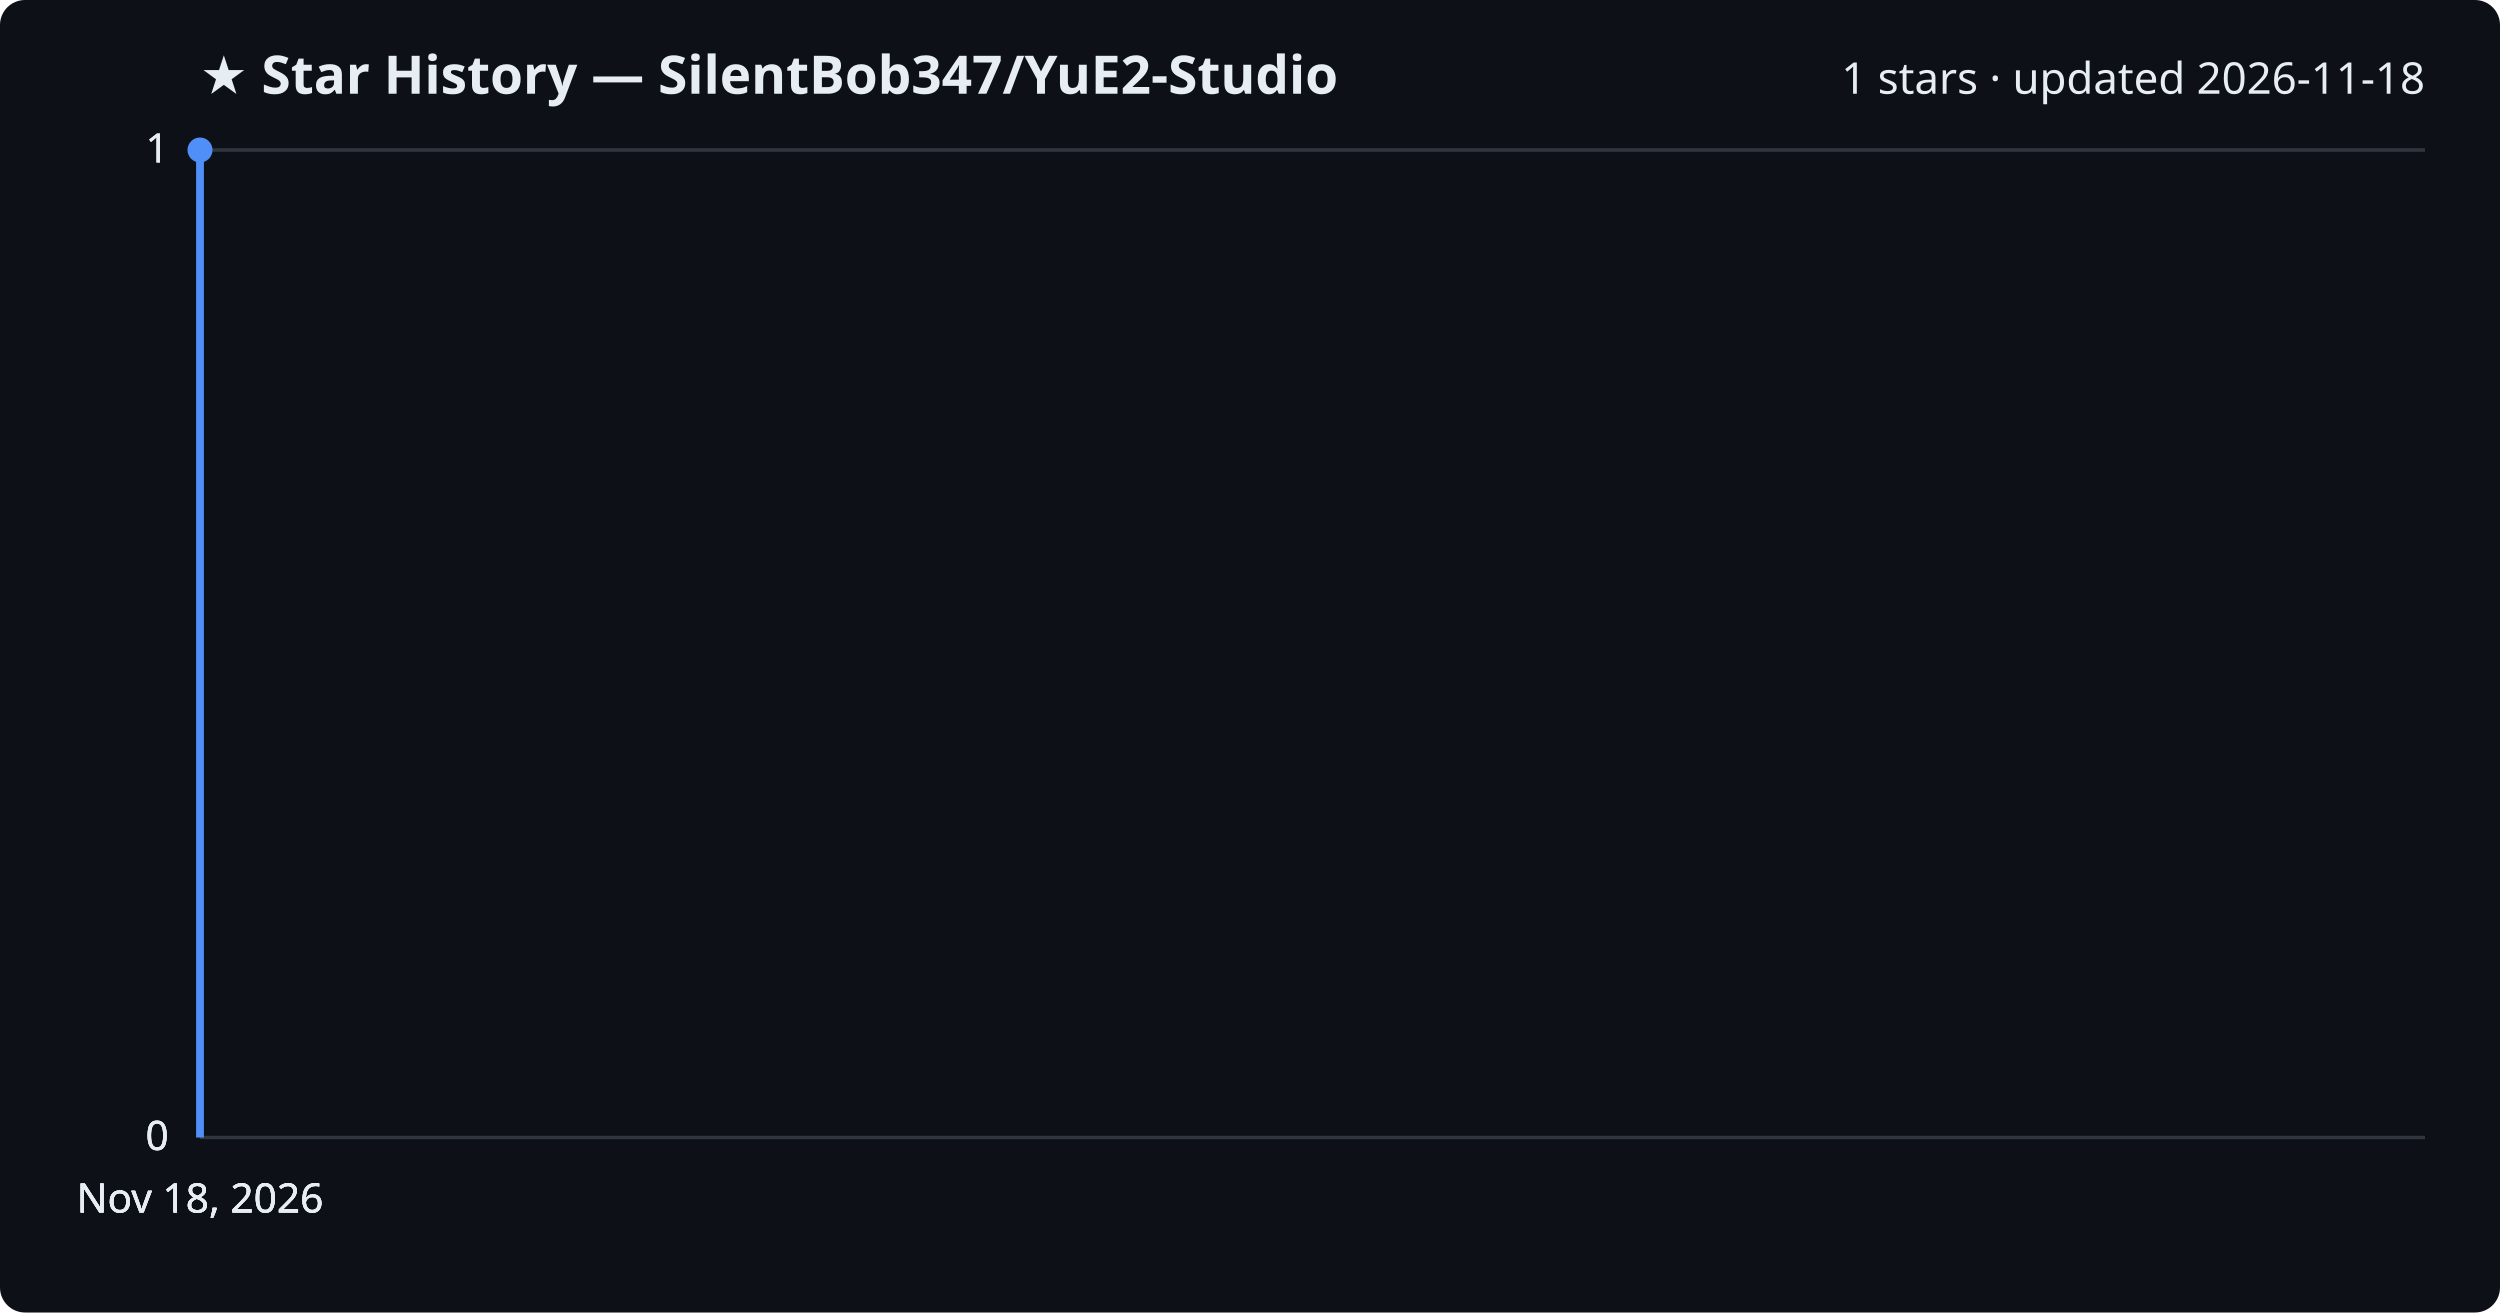
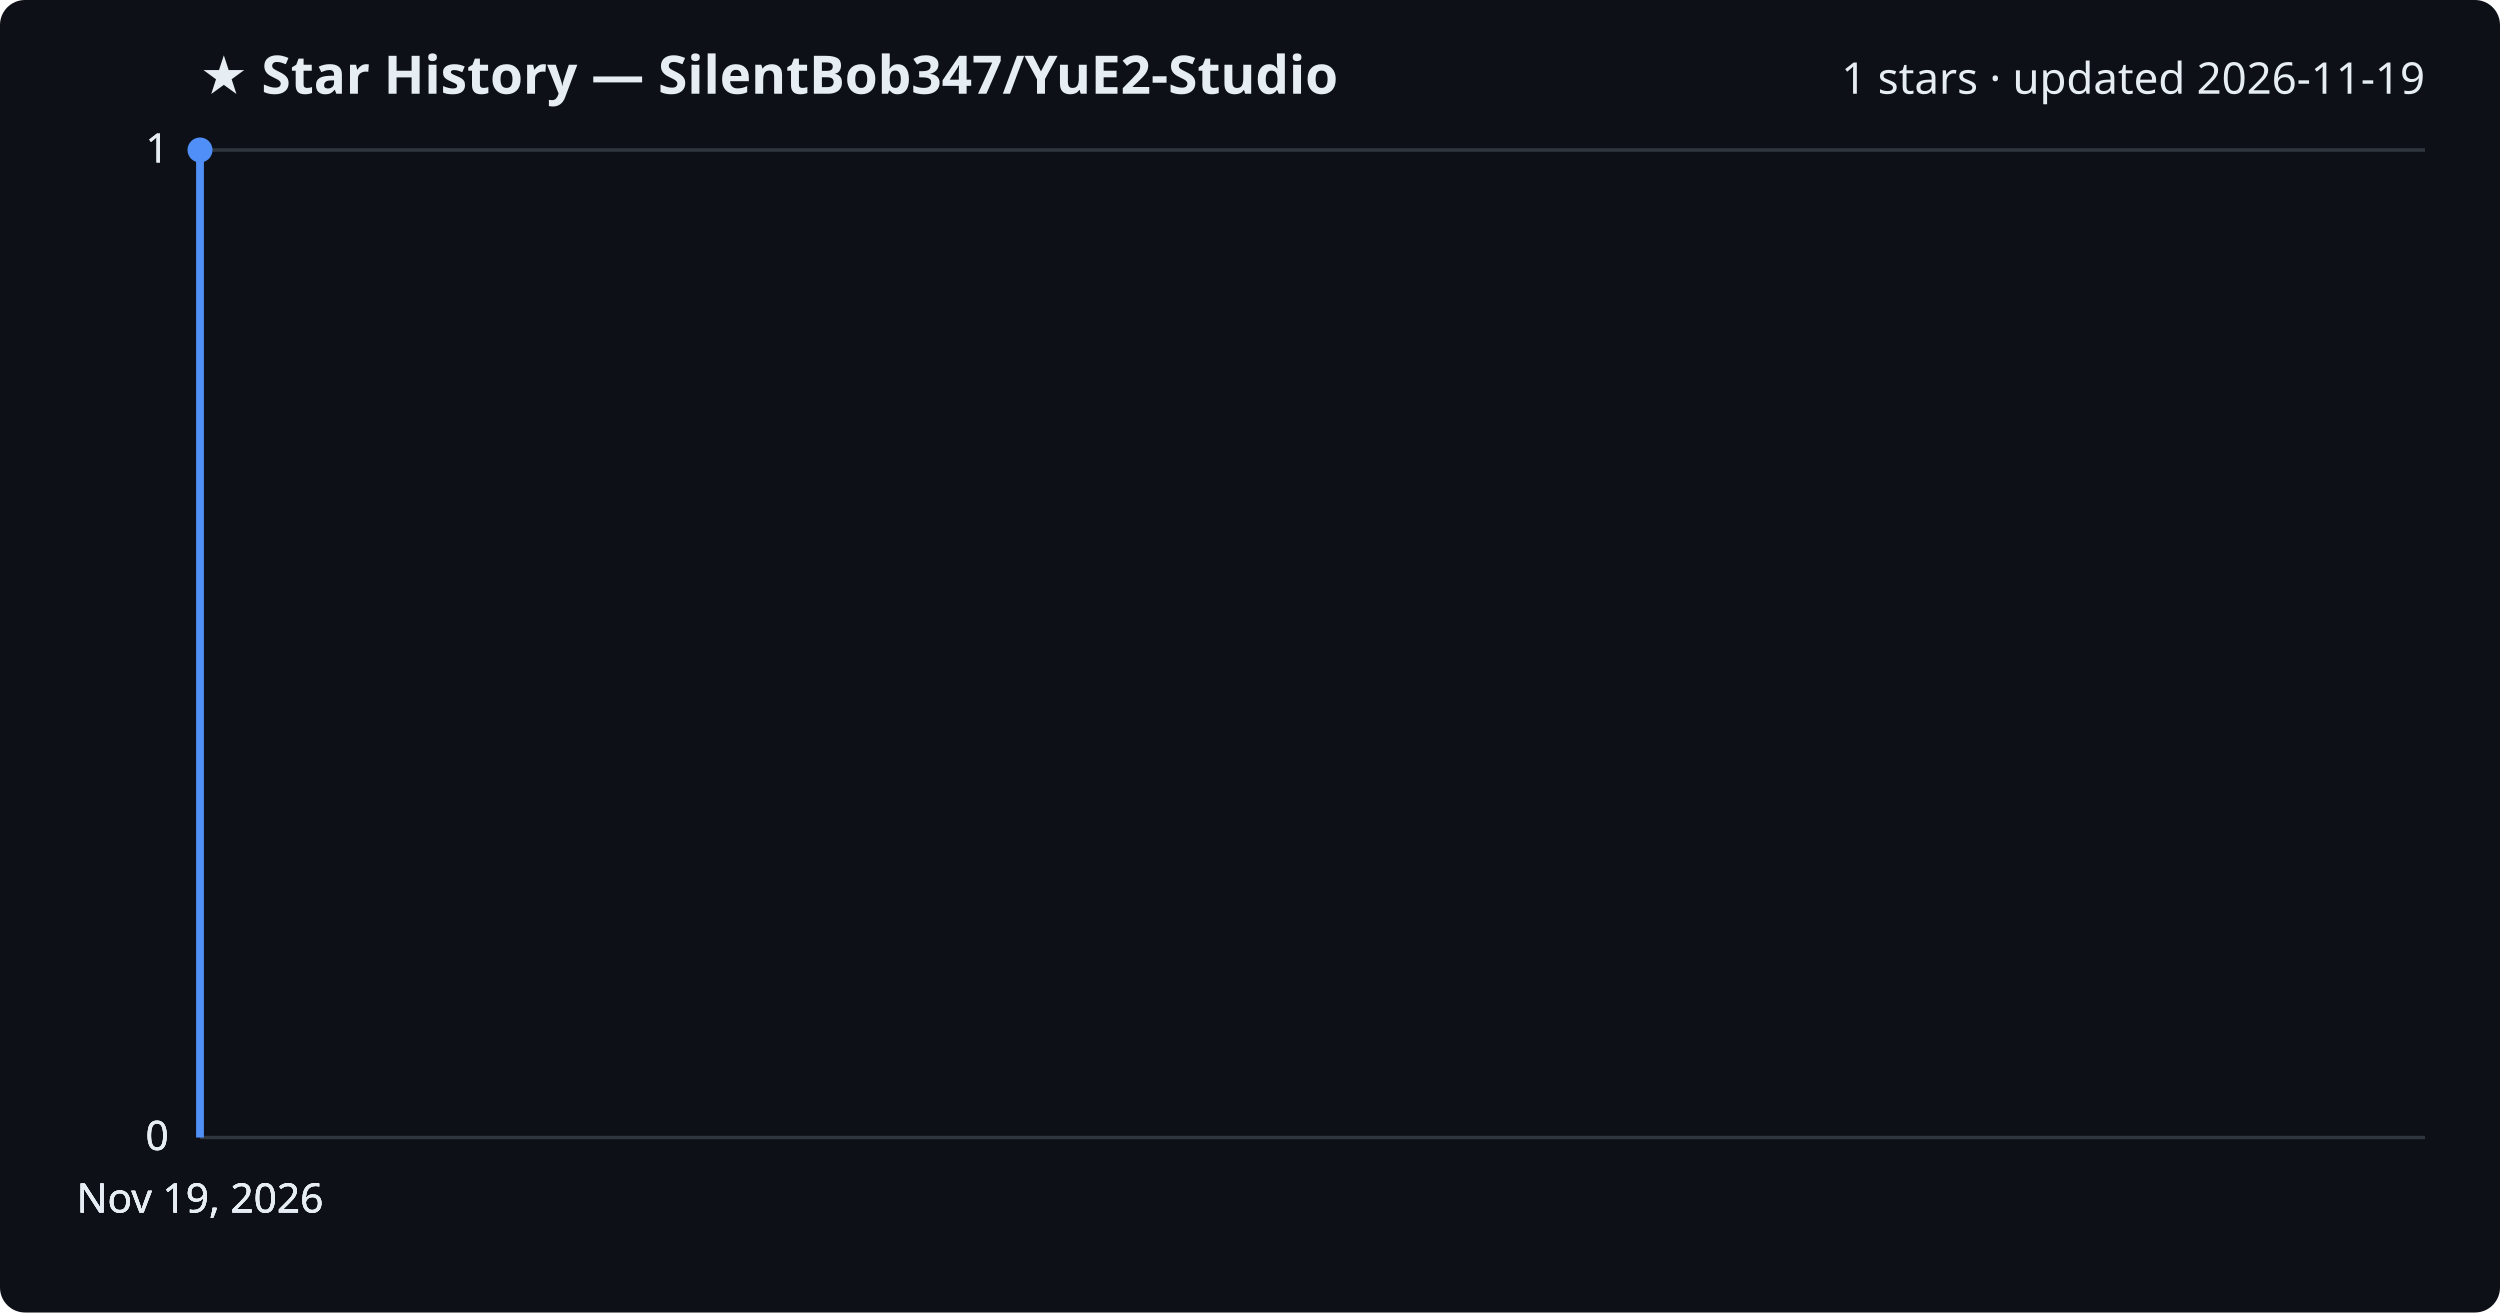
<svg xmlns="http://www.w3.org/2000/svg" viewBox="0 0 800 420" font-family="Segoe UI, sans-serif">
  <rect width="800" height="420" fill="#0d1117" rx="8" />
  <text x="64" y="30" fill="#e6edf3" font-size="17" font-weight="700">★ Star History — SilentBob347/YuE2-Studio</text>
-   <text x="776" y="30" fill="#e6edf3" font-size="14" text-anchor="end">1 stars · updated 2026-11-18</text>
+   <text x="776" y="30" fill="#e6edf3" font-size="14" text-anchor="end">1 stars · updated 2026-11-19</text>
  <line x1="64" y1="364.0" x2="776" y2="364.0" stroke="#30363d" stroke-width="1" />
  <text x="54" y="368.0" fill="#e6edf3" font-size="13" text-anchor="end">0</text>
  <line x1="64" y1="364.0" x2="776" y2="364.0" stroke="#30363d" stroke-width="1" />
  <text x="54" y="368.0" fill="#e6edf3" font-size="13" text-anchor="end">0</text>
  <line x1="64" y1="364.0" x2="776" y2="364.0" stroke="#30363d" stroke-width="1" />
  <text x="54" y="368.0" fill="#e6edf3" font-size="13" text-anchor="end">0</text>
  <line x1="64" y1="48.0" x2="776" y2="48.0" stroke="#30363d" stroke-width="1" />
  <text x="54" y="52.0" fill="#e6edf3" font-size="13" text-anchor="end">1</text>
  <line x1="64" y1="48.0" x2="776" y2="48.0" stroke="#30363d" stroke-width="1" />
  <text x="54" y="52.0" fill="#e6edf3" font-size="13" text-anchor="end">1</text>
  <path d="M64.0,364.0 L64.0,48.0 L64.0,48.0" fill="none" stroke="#4f8ff7" stroke-width="2.5" stroke-linejoin="round" />
  <circle cx="64.0" cy="48.0" r="4" fill="#4f8ff7" />
-   <text x="64.0" y="388" fill="#e6edf3" font-size="13" text-anchor="middle">Nov 18, 2026</text>
-   <text x="64.0" y="388" fill="#e6edf3" font-size="13" text-anchor="middle">Nov 18, 2026</text>
-   <text x="64.0" y="388" fill="#e6edf3" font-size="13" text-anchor="middle">Nov 18, 2026</text>
-   <text x="64.0" y="388" fill="#e6edf3" font-size="13" text-anchor="middle">Nov 18, 2026</text>
+   <text x="64.0" y="388" fill="#e6edf3" font-size="13" text-anchor="middle">Nov 19, 2026</text>
+   <text x="64.0" y="388" fill="#e6edf3" font-size="13" text-anchor="middle">Nov 19, 2026</text>
+   <text x="64.0" y="388" fill="#e6edf3" font-size="13" text-anchor="middle">Nov 19, 2026</text>
+   <text x="64.0" y="388" fill="#e6edf3" font-size="13" text-anchor="middle">Nov 19, 2026</text>
</svg>
